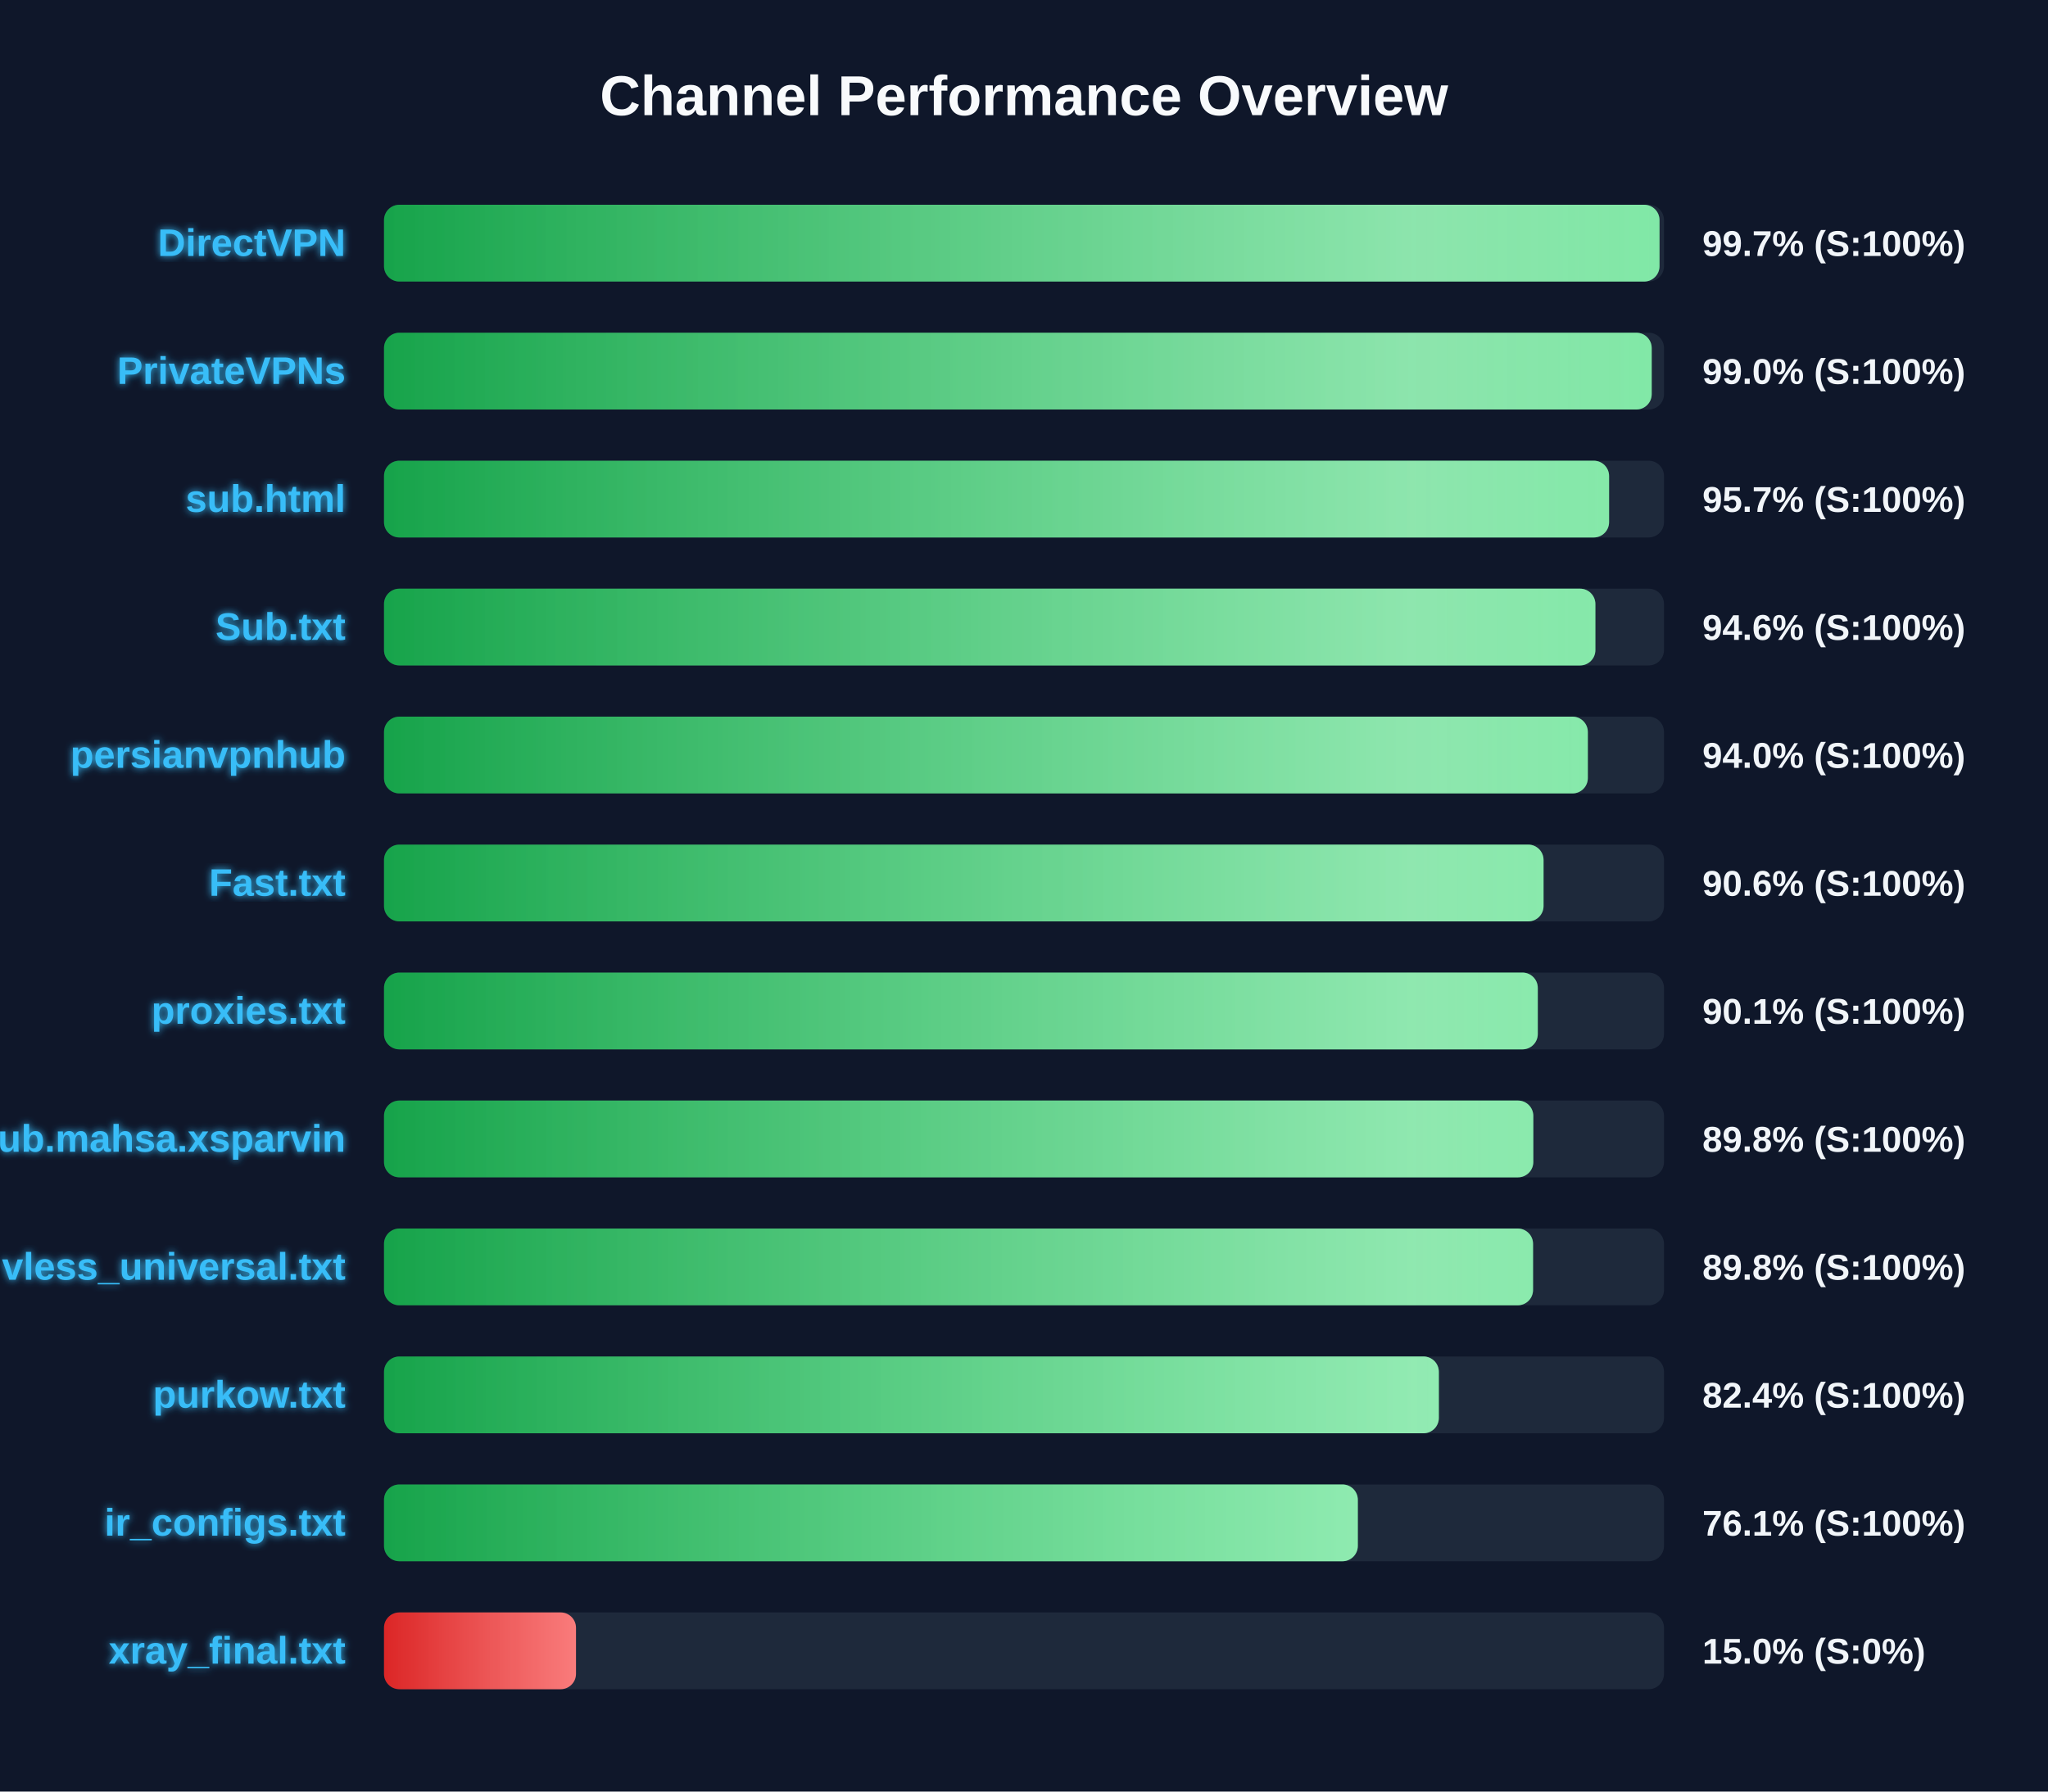
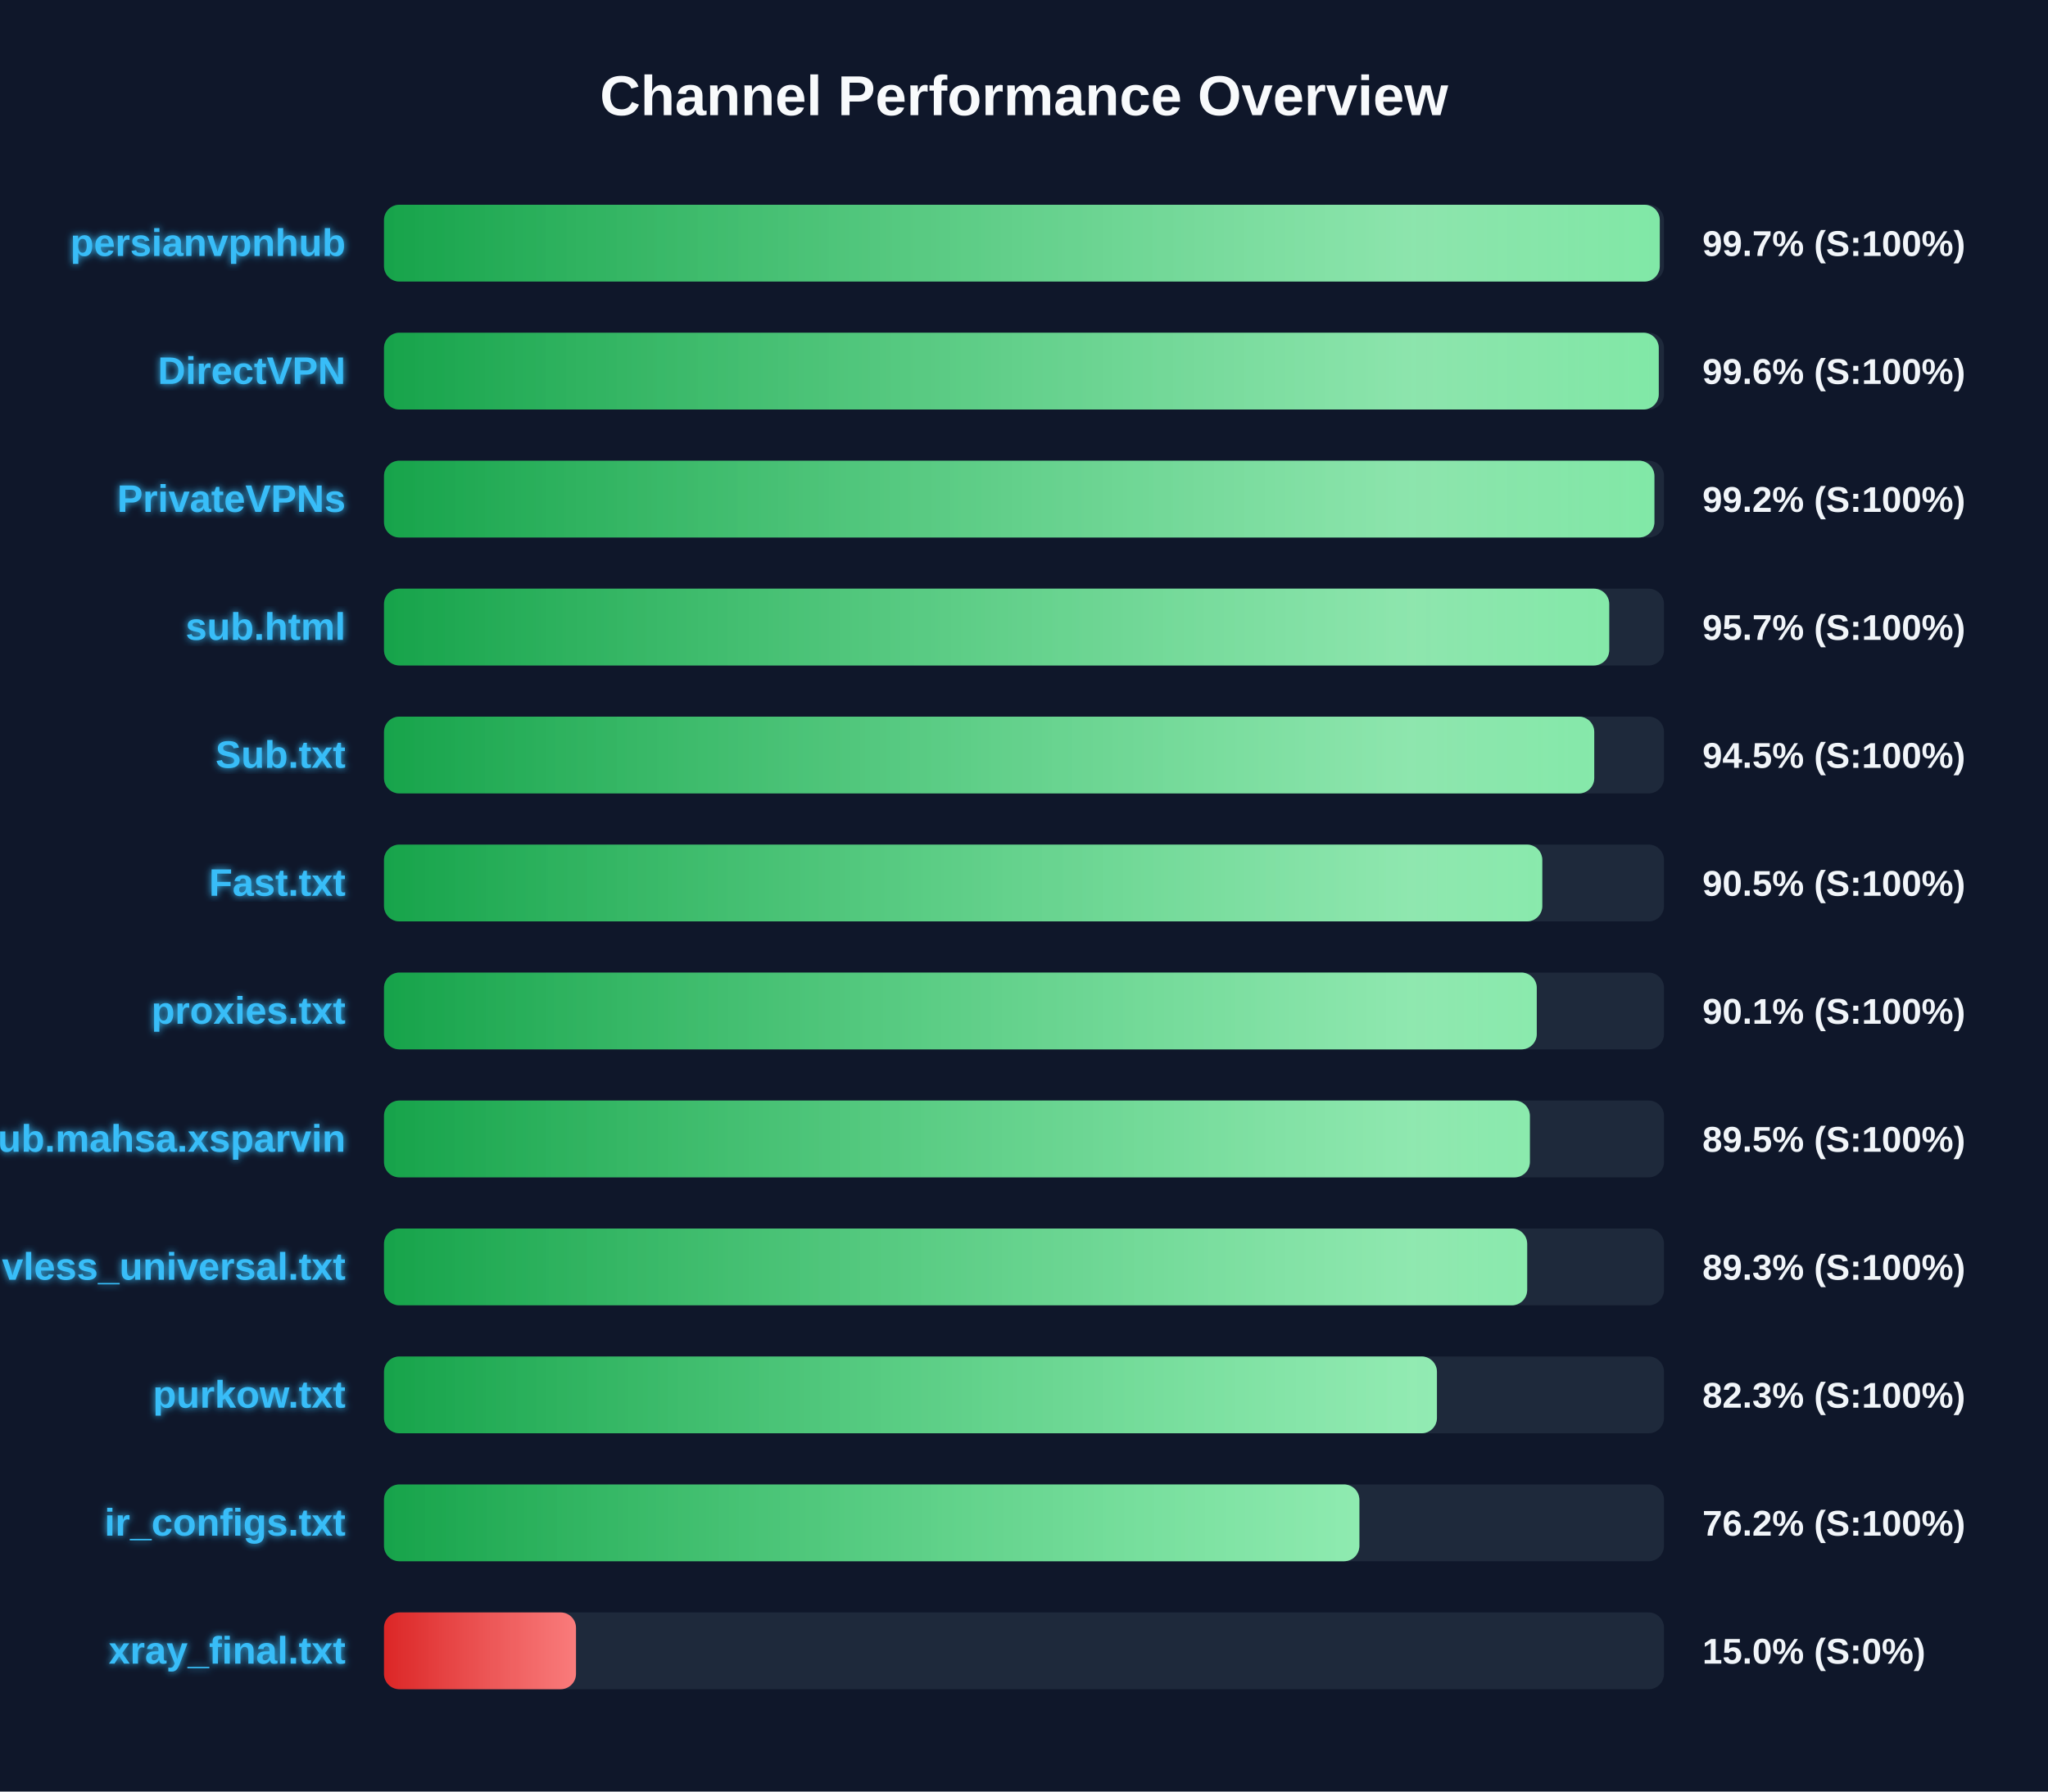
<svg xmlns="http://www.w3.org/2000/svg" width="800" height="700" version="1.1">
  <defs>
    <linearGradient id="grad-green" x1="0%" y1="0%" x2="100%" y2="0%">
      <stop offset="0%" stop-color="#16a34a" />
      <stop offset="100%" stop-color="#4ade80" />
    </linearGradient>
    <linearGradient id="grad-yellow" x1="0%" y1="0%" x2="100%" y2="0%">
      <stop offset="0%" stop-color="#ca8a04" />
      <stop offset="100%" stop-color="#fde047" />
    </linearGradient>
    <linearGradient id="grad-red" x1="0%" y1="0%" x2="100%" y2="0%">
      <stop offset="0%" stop-color="#dc2626" />
      <stop offset="100%" stop-color="#f87171" />
    </linearGradient>
    <linearGradient id="shimmer" x1="0%" y1="0%" x2="100%" y2="0%">
      <stop offset="0%" stop-color="rgba(255,255,255,0)" />
      <stop offset="50%" stop-color="rgba(255,255,255,0.4)" />
      <stop offset="100%" stop-color="rgba(255,255,255,0)" />
    </linearGradient>
    <filter id="glow" x="-20%" y="-20%" width="140%" height="140%">
      <feGaussianBlur stdDeviation="1.5" result="blur" />
      <feComposite in="SourceGraphic" in2="blur" operator="over" />
    </filter>
  </defs>
  <style>
        .bg-rect { fill: #0f172a; }
        .title { font: bold 22px 'Segoe UI', Arial, sans-serif; fill: #f8fafc; }
        .row { font: bold 15px 'Segoe UI', Arial, sans-serif; fill: #38bdf8; filter: url(#glow); }
        .score { font: bold 14px 'Segoe UI', Arial, sans-serif; fill: #f1f5f9; }
        @keyframes shimmer-anim {
            0% { transform: translateX(-100%); }
            100% { transform: translateX(200%); }
        }
        .shimmer-rect {
            animation: shimmer-anim 2.5s infinite linear;
        }
    </style>
  <rect width="100%" height="100%" class="bg-rect" />
  <text x="400" y="45" text-anchor="middle" class="title">Channel Performance Overview</text>
  <rect x="150" y="80" width="500" height="30" fill="#1e293b" rx="6" />
  <clipPath id="clip-0">
-     <rect x="150" y="80" width="498.25" height="30" rx="6" />
+     <rect x="150" y="80" width="498.35" height="30" rx="6" />
  </clipPath>
-   <rect x="150" y="80" width="498.25" height="30" fill="url(#grad-green)" rx="6" />
+   <rect x="150" y="80" width="498.35" height="30" fill="url(#grad-green)" rx="6" />
  <g clip-path="url(#clip-0)">
    <rect x="150" y="80" width="100%" height="30" fill="url(#shimmer)" class="shimmer-rect" />
  </g>
-   <text x="135" y="100" text-anchor="end" class="row">DirectVPN</text>
+   <text x="135" y="100" text-anchor="end" class="row">persianvpnhub</text>
  <text x="665" y="100" text-anchor="start" class="score">99.7% (S:100%)</text>
  <rect x="150" y="130" width="500" height="30" fill="#1e293b" rx="6" />
  <clipPath id="clip-1">
-     <rect x="150" y="130" width="495.2" height="30" rx="6" />
+     <rect x="150" y="130" width="497.95" height="30" rx="6" />
  </clipPath>
-   <rect x="150" y="130" width="495.2" height="30" fill="url(#grad-green)" rx="6" />
+   <rect x="150" y="130" width="497.95" height="30" fill="url(#grad-green)" rx="6" />
  <g clip-path="url(#clip-1)">
    <rect x="150" y="130" width="100%" height="30" fill="url(#shimmer)" class="shimmer-rect" />
  </g>
-   <text x="135" y="150" text-anchor="end" class="row">PrivateVPNs</text>
-   <text x="665" y="150" text-anchor="start" class="score">99.0% (S:100%)</text>
+   <text x="135" y="150" text-anchor="end" class="row">DirectVPN</text>
+   <text x="665" y="150" text-anchor="start" class="score">99.6% (S:100%)</text>
  <rect x="150" y="180" width="500" height="30" fill="#1e293b" rx="6" />
  <clipPath id="clip-2">
-     <rect x="150" y="180" width="478.55" height="30" rx="6" />
+     <rect x="150" y="180" width="496.25" height="30" rx="6" />
  </clipPath>
-   <rect x="150" y="180" width="478.55" height="30" fill="url(#grad-green)" rx="6" />
+   <rect x="150" y="180" width="496.25" height="30" fill="url(#grad-green)" rx="6" />
  <g clip-path="url(#clip-2)">
    <rect x="150" y="180" width="100%" height="30" fill="url(#shimmer)" class="shimmer-rect" />
  </g>
-   <text x="135" y="200" text-anchor="end" class="row">sub.html</text>
-   <text x="665" y="200" text-anchor="start" class="score">95.7% (S:100%)</text>
+   <text x="135" y="200" text-anchor="end" class="row">PrivateVPNs</text>
+   <text x="665" y="200" text-anchor="start" class="score">99.2% (S:100%)</text>
  <rect x="150" y="230" width="500" height="30" fill="#1e293b" rx="6" />
  <clipPath id="clip-3">
-     <rect x="150" y="230" width="473.2" height="30" rx="6" />
+     <rect x="150" y="230" width="478.6" height="30" rx="6" />
  </clipPath>
-   <rect x="150" y="230" width="473.2" height="30" fill="url(#grad-green)" rx="6" />
+   <rect x="150" y="230" width="478.6" height="30" fill="url(#grad-green)" rx="6" />
  <g clip-path="url(#clip-3)">
    <rect x="150" y="230" width="100%" height="30" fill="url(#shimmer)" class="shimmer-rect" />
  </g>
-   <text x="135" y="250" text-anchor="end" class="row">Sub.txt</text>
-   <text x="665" y="250" text-anchor="start" class="score">94.6% (S:100%)</text>
+   <text x="135" y="250" text-anchor="end" class="row">sub.html</text>
+   <text x="665" y="250" text-anchor="start" class="score">95.7% (S:100%)</text>
  <rect x="150" y="280" width="500" height="30" fill="#1e293b" rx="6" />
  <clipPath id="clip-4">
-     <rect x="150" y="280" width="470.25" height="30" rx="6" />
+     <rect x="150" y="280" width="472.75" height="30" rx="6" />
  </clipPath>
-   <rect x="150" y="280" width="470.25" height="30" fill="url(#grad-green)" rx="6" />
+   <rect x="150" y="280" width="472.75" height="30" fill="url(#grad-green)" rx="6" />
  <g clip-path="url(#clip-4)">
    <rect x="150" y="280" width="100%" height="30" fill="url(#shimmer)" class="shimmer-rect" />
  </g>
-   <text x="135" y="300" text-anchor="end" class="row">persianvpnhub</text>
-   <text x="665" y="300" text-anchor="start" class="score">94.0% (S:100%)</text>
+   <text x="135" y="300" text-anchor="end" class="row">Sub.txt</text>
+   <text x="665" y="300" text-anchor="start" class="score">94.5% (S:100%)</text>
  <rect x="150" y="330" width="500" height="30" fill="#1e293b" rx="6" />
  <clipPath id="clip-5">
-     <rect x="150" y="330" width="452.95" height="30" rx="6" />
+     <rect x="150" y="330" width="452.45" height="30" rx="6" />
  </clipPath>
-   <rect x="150" y="330" width="452.95" height="30" fill="url(#grad-green)" rx="6" />
+   <rect x="150" y="330" width="452.45" height="30" fill="url(#grad-green)" rx="6" />
  <g clip-path="url(#clip-5)">
    <rect x="150" y="330" width="100%" height="30" fill="url(#shimmer)" class="shimmer-rect" />
  </g>
  <text x="135" y="350" text-anchor="end" class="row">Fast.txt</text>
-   <text x="665" y="350" text-anchor="start" class="score">90.6% (S:100%)</text>
+   <text x="665" y="350" text-anchor="start" class="score">90.5% (S:100%)</text>
  <rect x="150" y="380" width="500" height="30" fill="#1e293b" rx="6" />
  <clipPath id="clip-6">
-     <rect x="150" y="380" width="450.7" height="30" rx="6" />
+     <rect x="150" y="380" width="450.3" height="30" rx="6" />
  </clipPath>
-   <rect x="150" y="380" width="450.7" height="30" fill="url(#grad-green)" rx="6" />
+   <rect x="150" y="380" width="450.3" height="30" fill="url(#grad-green)" rx="6" />
  <g clip-path="url(#clip-6)">
    <rect x="150" y="380" width="100%" height="30" fill="url(#shimmer)" class="shimmer-rect" />
  </g>
  <text x="135" y="400" text-anchor="end" class="row">proxies.txt</text>
  <text x="665" y="400" text-anchor="start" class="score">90.1% (S:100%)</text>
  <rect x="150" y="430" width="500" height="30" fill="#1e293b" rx="6" />
  <clipPath id="clip-7">
-     <rect x="150" y="430" width="448.95" height="30" rx="6" />
+     <rect x="150" y="430" width="447.6" height="30" rx="6" />
  </clipPath>
-   <rect x="150" y="430" width="448.95" height="30" fill="url(#grad-green)" rx="6" />
+   <rect x="150" y="430" width="447.6" height="30" fill="url(#grad-green)" rx="6" />
  <g clip-path="url(#clip-7)">
    <rect x="150" y="430" width="100%" height="30" fill="url(#shimmer)" class="shimmer-rect" />
  </g>
  <text x="135" y="450" text-anchor="end" class="row">Sub.mahsa.xsparvin</text>
-   <text x="665" y="450" text-anchor="start" class="score">89.8% (S:100%)</text>
+   <text x="665" y="450" text-anchor="start" class="score">89.5% (S:100%)</text>
  <rect x="150" y="480" width="500" height="30" fill="#1e293b" rx="6" />
  <clipPath id="clip-8">
-     <rect x="150" y="480" width="448.85" height="30" rx="6" />
+     <rect x="150" y="480" width="446.55" height="30" rx="6" />
  </clipPath>
-   <rect x="150" y="480" width="448.85" height="30" fill="url(#grad-green)" rx="6" />
+   <rect x="150" y="480" width="446.55" height="30" fill="url(#grad-green)" rx="6" />
  <g clip-path="url(#clip-8)">
    <rect x="150" y="480" width="100%" height="30" fill="url(#shimmer)" class="shimmer-rect" />
  </g>
  <text x="135" y="500" text-anchor="end" class="row">vless_universal.txt</text>
-   <text x="665" y="500" text-anchor="start" class="score">89.8% (S:100%)</text>
+   <text x="665" y="500" text-anchor="start" class="score">89.3% (S:100%)</text>
  <rect x="150" y="530" width="500" height="30" fill="#1e293b" rx="6" />
  <clipPath id="clip-9">
-     <rect x="150" y="530" width="412.05" height="30" rx="6" />
+     <rect x="150" y="530" width="411.3" height="30" rx="6" />
  </clipPath>
-   <rect x="150" y="530" width="412.05" height="30" fill="url(#grad-green)" rx="6" />
+   <rect x="150" y="530" width="411.3" height="30" fill="url(#grad-green)" rx="6" />
  <g clip-path="url(#clip-9)">
    <rect x="150" y="530" width="100%" height="30" fill="url(#shimmer)" class="shimmer-rect" />
  </g>
  <text x="135" y="550" text-anchor="end" class="row">purkow.txt</text>
-   <text x="665" y="550" text-anchor="start" class="score">82.4% (S:100%)</text>
+   <text x="665" y="550" text-anchor="start" class="score">82.3% (S:100%)</text>
  <rect x="150" y="580" width="500" height="30" fill="#1e293b" rx="6" />
  <clipPath id="clip-10">
-     <rect x="150" y="580" width="380.4" height="30" rx="6" />
+     <rect x="150" y="580" width="381.0" height="30" rx="6" />
  </clipPath>
-   <rect x="150" y="580" width="380.4" height="30" fill="url(#grad-green)" rx="6" />
+   <rect x="150" y="580" width="381.0" height="30" fill="url(#grad-green)" rx="6" />
  <g clip-path="url(#clip-10)">
    <rect x="150" y="580" width="100%" height="30" fill="url(#shimmer)" class="shimmer-rect" />
  </g>
  <text x="135" y="600" text-anchor="end" class="row">ir_configs.txt</text>
-   <text x="665" y="600" text-anchor="start" class="score">76.1% (S:100%)</text>
+   <text x="665" y="600" text-anchor="start" class="score">76.2% (S:100%)</text>
  <rect x="150" y="630" width="500" height="30" fill="#1e293b" rx="6" />
  <clipPath id="clip-11">
    <rect x="150" y="630" width="75.0" height="30" rx="6" />
  </clipPath>
  <rect x="150" y="630" width="75.0" height="30" fill="url(#grad-red)" rx="6" />
  <g clip-path="url(#clip-11)">
    <rect x="150" y="630" width="100%" height="30" fill="url(#shimmer)" class="shimmer-rect" />
  </g>
  <text x="135" y="650" text-anchor="end" class="row">xray_final.txt</text>
  <text x="665" y="650" text-anchor="start" class="score">15.0% (S:0%)</text>
</svg>
